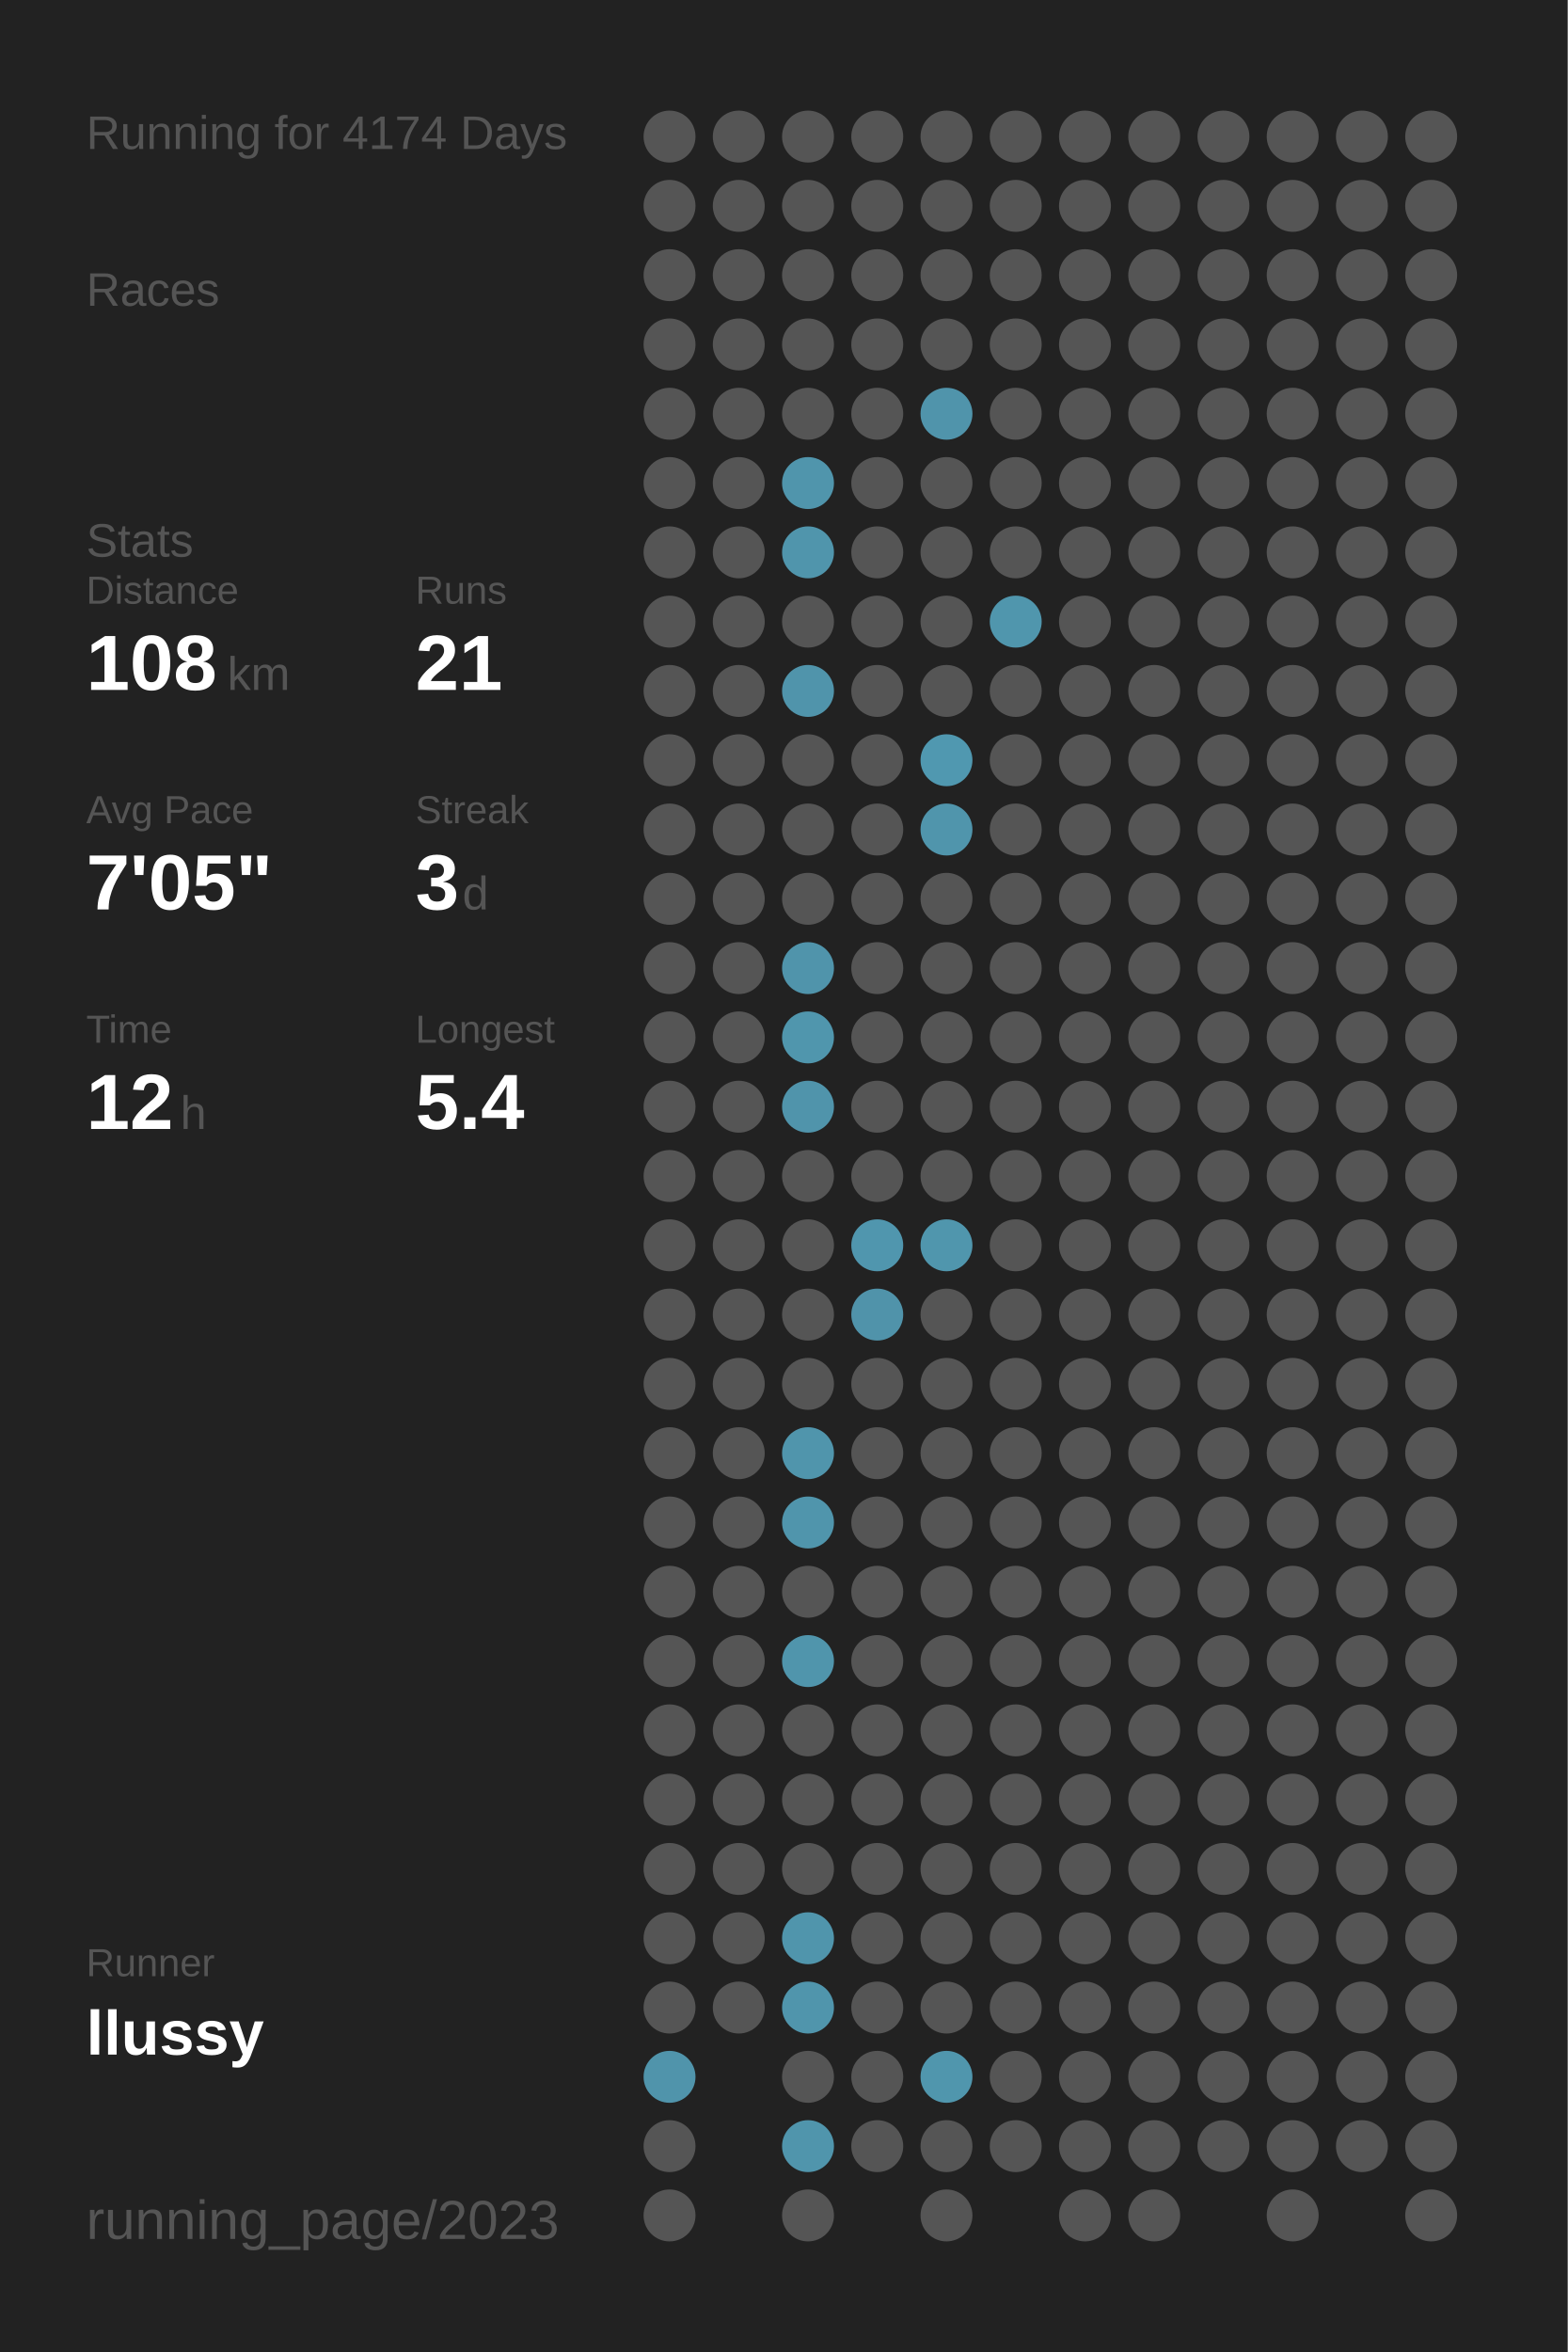
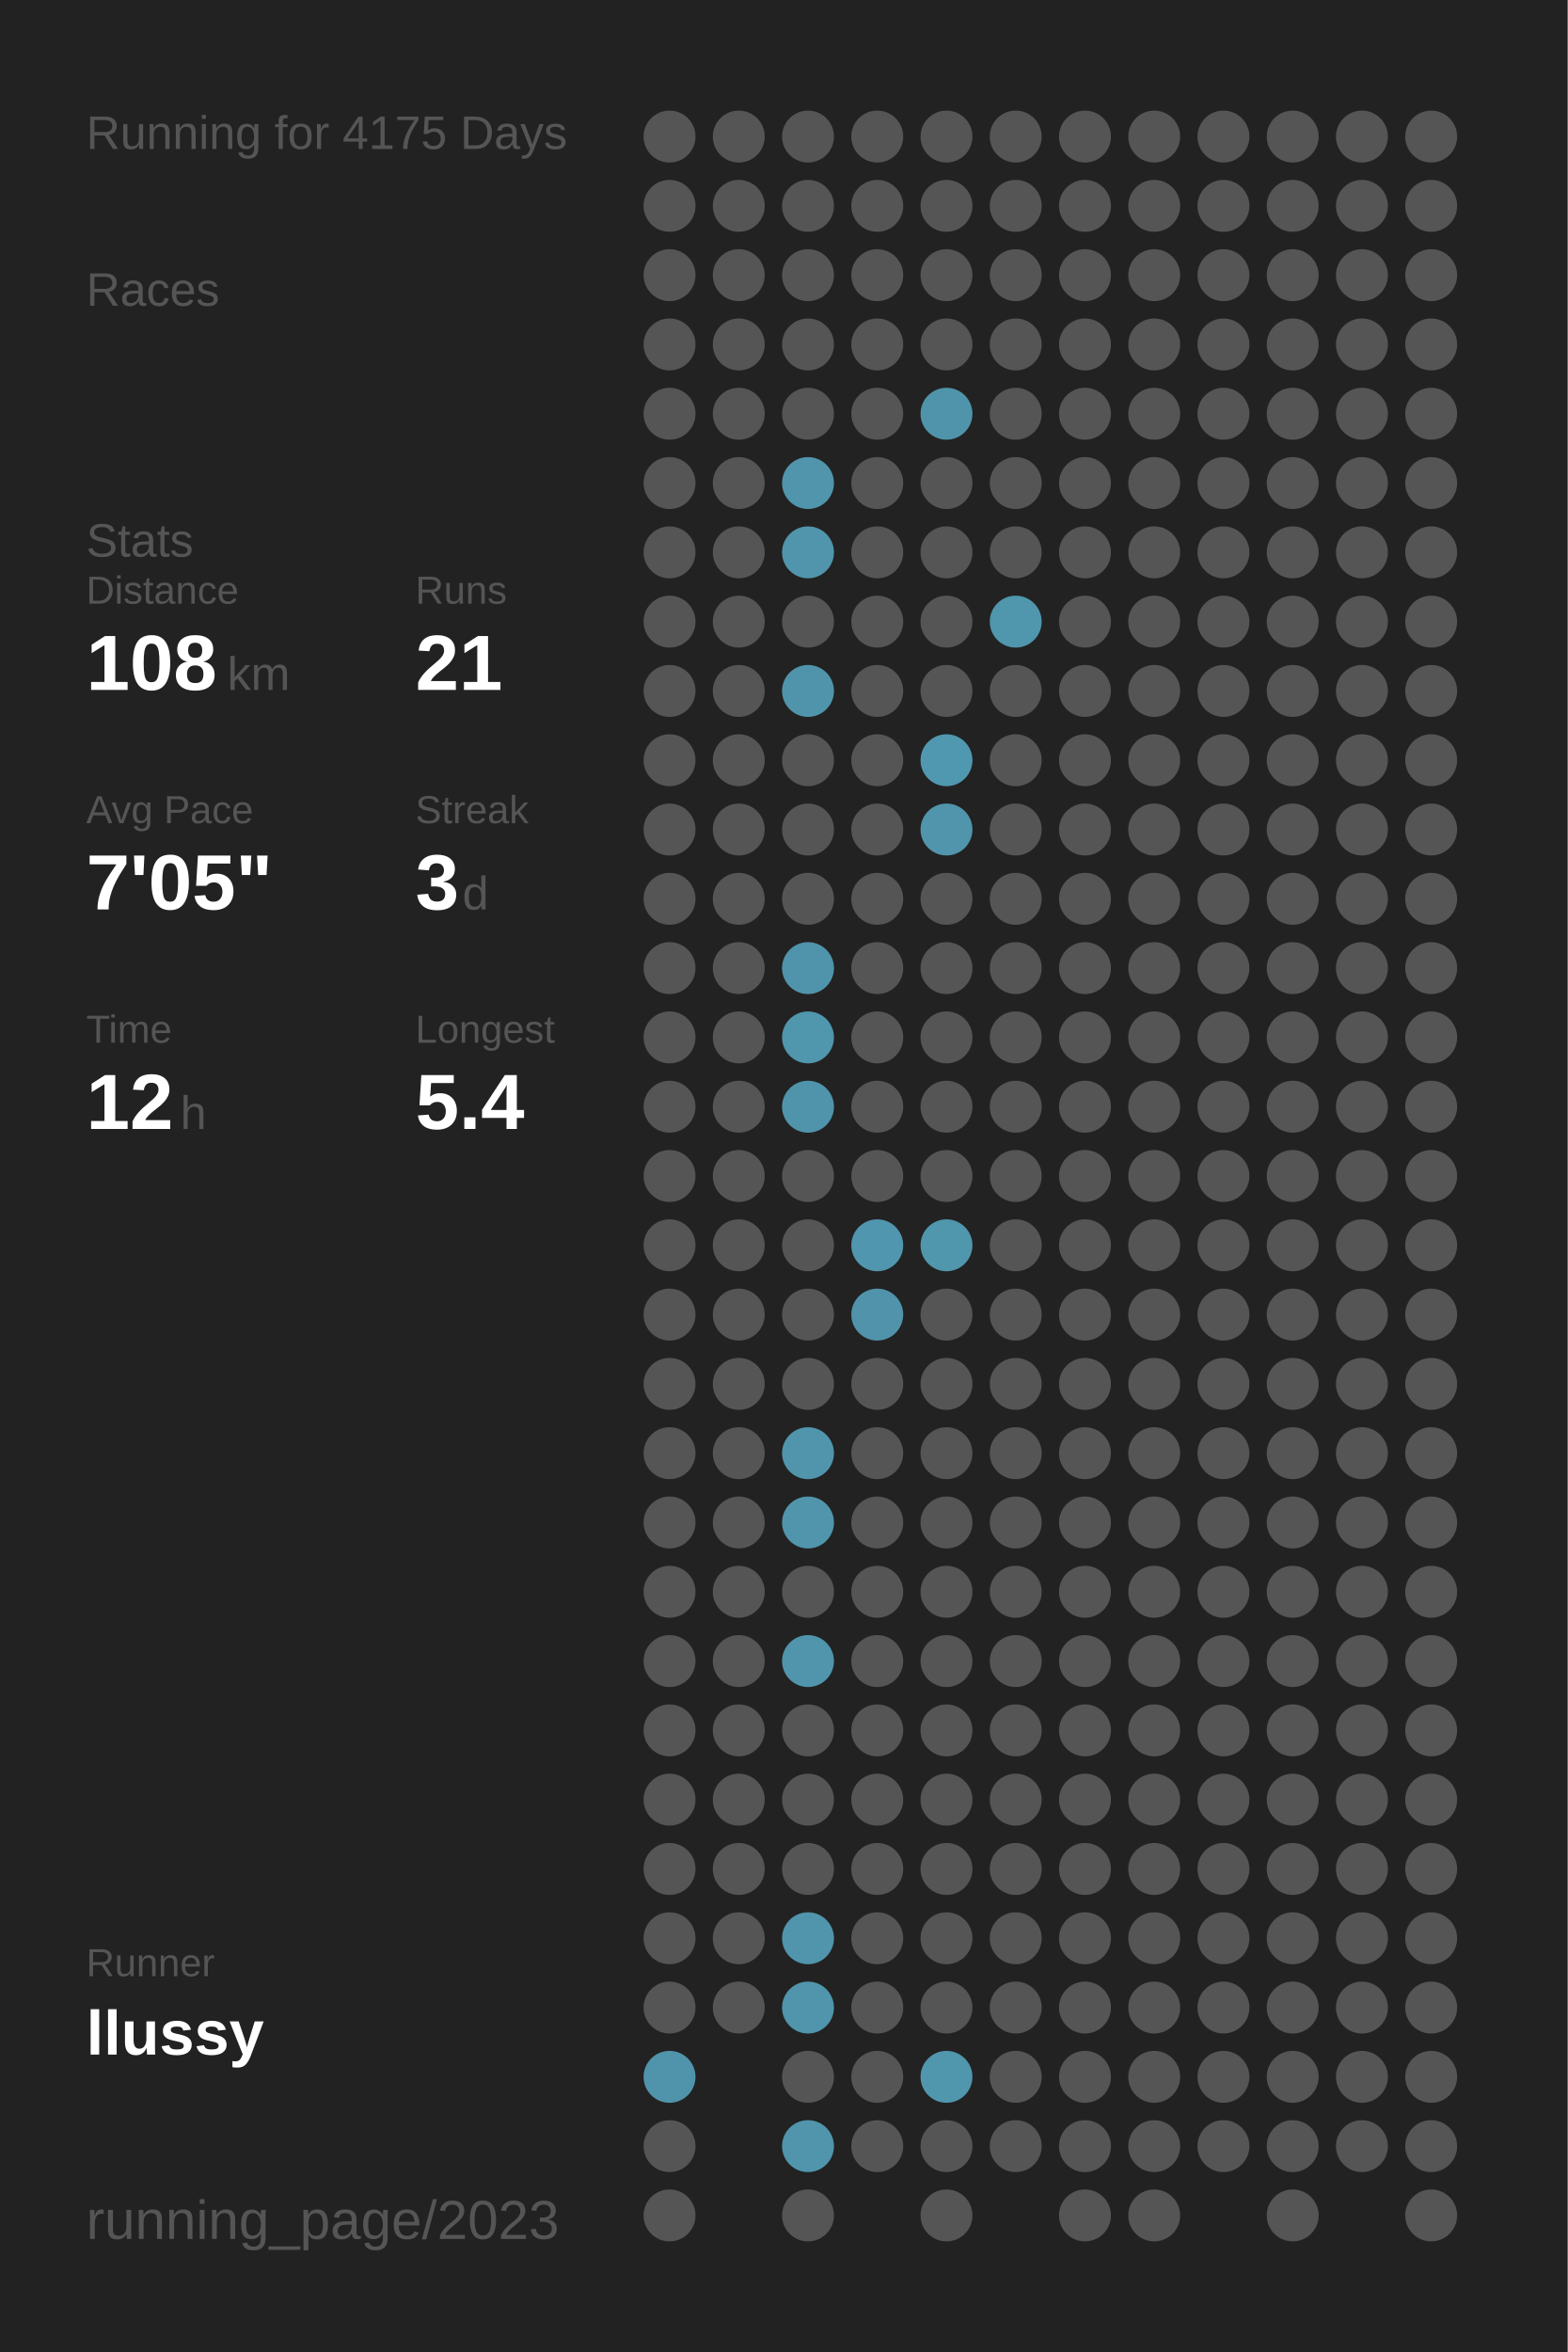
<svg xmlns="http://www.w3.org/2000/svg" baseProfile="full" height="300mm" version="1.1" viewBox="0,0,200,300" width="200mm">
  <defs />
  <rect fill="#222222" height="300" width="200" x="0" y="0" />
-   <text fill="#555555" style="font-size:6px; font-family:Arial;" x="11" y="19">Running for 4174 Days</text>
+   <text fill="#555555" style="font-size:6px; font-family:Arial;" x="11" y="19">Running for 4175 Days</text>
  <text fill="#555555" style="font-size:6px; font-family:Arial;" x="11" y="39">Races</text>
  <text fill="#555555" style="font-size:6px; font-family:Arial;" x="11" y="71">Stats</text>
  <text fill="#555555" style="font-size:5px; font-family:Arial;" x="11" y="77">Distance</text>
  <text fill="#FFFFFF" style="font-size:10px; font-family:Arial; font-weight:bold;" x="11" y="88">108</text>
  <text fill="#555555" style="font-size:6px; font-family:Arial;" x="29" y="88">km</text>
  <text fill="#555555" style="font-size:5px; font-family:Arial;" x="53" y="77">Runs</text>
  <text fill="#FFFFFF" style="font-size:10px; font-family:Arial; font-weight:bold;" x="53" y="88">21</text>
  <text fill="#555555" style="font-size:5px; font-family:Arial;" x="11" y="105">Avg Pace</text>
  <text fill="#FFFFFF" style="font-size:10px; font-family:Arial; font-weight:bold;" x="11" y="116">7'05"</text>
  <text fill="#555555" style="font-size:5px; font-family:Arial;" x="53" y="105">Streak</text>
  <text fill="#FFFFFF" style="font-size:10px; font-family:Arial; font-weight:bold;" x="53" y="116">3</text>
  <text fill="#555555" style="font-size:6px; font-family:Arial;" x="59" y="116">d</text>
  <text fill="#555555" style="font-size:5px; font-family:Arial;" x="11" y="133">Time</text>
  <text fill="#FFFFFF" style="font-size:10px; font-family:Arial; font-weight:bold;" x="11" y="144">12</text>
  <text fill="#555555" style="font-size:6px; font-family:Arial;" x="23" y="144">h</text>
  <text fill="#555555" style="font-size:5px; font-family:Arial;" x="53" y="133">Longest</text>
  <text fill="#FFFFFF" style="font-size:10px; font-family:Arial; font-weight:bold;" x="53" y="144">5.4</text>
  <text fill="#555555" style="font-size:5px; font-family:Arial;" x="11" y="252.065">Runner</text>
  <text fill="#FFFFFF" style="font-size:8px; font-family:Arial; font-weight:bold;" x="11" y="262.065">llussy</text>
  <text fill="#555555" style="font-size:7px; font-family:Arial;" x="11" y="285.581">running_page/2023</text>
  <circle cx="85.417" cy="17.419" fill="#555555" r="3.312" />
  <circle cx="85.417" cy="26.258" fill="#555555" r="3.312" />
  <circle cx="85.417" cy="35.097" fill="#555555" r="3.312" />
  <circle cx="85.417" cy="43.935" fill="#555555" r="3.312" />
  <circle cx="85.417" cy="52.774" fill="#555555" r="3.312" />
  <circle cx="85.417" cy="61.613" fill="#555555" r="3.312" />
  <circle cx="85.417" cy="70.452" fill="#555555" r="3.312" />
  <circle cx="85.417" cy="79.29" fill="#555555" r="3.312" />
  <circle cx="85.417" cy="88.129" fill="#555555" r="3.312" />
  <circle cx="85.417" cy="96.968" fill="#555555" r="3.312" />
  <circle cx="85.417" cy="105.806" fill="#555555" r="3.312" />
  <circle cx="85.417" cy="114.645" fill="#555555" r="3.312" />
  <circle cx="85.417" cy="123.484" fill="#555555" r="3.312" />
  <circle cx="85.417" cy="132.323" fill="#555555" r="3.312" />
  <circle cx="85.417" cy="141.161" fill="#555555" r="3.312" />
  <circle cx="85.417" cy="150" fill="#555555" r="3.312" />
  <circle cx="85.417" cy="158.839" fill="#555555" r="3.312" />
  <circle cx="85.417" cy="167.677" fill="#555555" r="3.312" />
  <circle cx="85.417" cy="176.516" fill="#555555" r="3.312" />
  <circle cx="85.417" cy="185.355" fill="#555555" r="3.312" />
  <circle cx="85.417" cy="194.194" fill="#555555" r="3.312" />
  <circle cx="85.417" cy="203.032" fill="#555555" r="3.312" />
  <circle cx="85.417" cy="211.871" fill="#555555" r="3.312" />
  <circle cx="85.417" cy="220.71" fill="#555555" r="3.312" />
  <circle cx="85.417" cy="229.548" fill="#555555" r="3.312" />
  <circle cx="85.417" cy="238.387" fill="#555555" r="3.312" />
  <circle cx="85.417" cy="247.226" fill="#555555" r="3.312" />
  <circle cx="85.417" cy="256.065" fill="#555555" r="3.312" />
  <circle cx="85.417" cy="264.903" fill="#5094ab" r="3.312" />
  <circle cx="85.417" cy="273.742" fill="#555555" r="3.312" />
  <circle cx="85.417" cy="282.581" fill="#555555" r="3.312" />
  <circle cx="94.25" cy="17.419" fill="#555555" r="3.312" />
  <circle cx="94.25" cy="26.258" fill="#555555" r="3.312" />
  <circle cx="94.25" cy="35.097" fill="#555555" r="3.312" />
  <circle cx="94.25" cy="43.935" fill="#555555" r="3.312" />
  <circle cx="94.25" cy="52.774" fill="#555555" r="3.312" />
  <circle cx="94.25" cy="61.613" fill="#555555" r="3.312" />
  <circle cx="94.25" cy="70.452" fill="#555555" r="3.312" />
  <circle cx="94.25" cy="79.29" fill="#555555" r="3.312" />
  <circle cx="94.25" cy="88.129" fill="#555555" r="3.312" />
  <circle cx="94.25" cy="96.968" fill="#555555" r="3.312" />
  <circle cx="94.25" cy="105.806" fill="#555555" r="3.312" />
  <circle cx="94.25" cy="114.645" fill="#555555" r="3.312" />
  <circle cx="94.25" cy="123.484" fill="#555555" r="3.312" />
  <circle cx="94.25" cy="132.323" fill="#555555" r="3.312" />
  <circle cx="94.25" cy="141.161" fill="#555555" r="3.312" />
  <circle cx="94.25" cy="150" fill="#555555" r="3.312" />
  <circle cx="94.25" cy="158.839" fill="#555555" r="3.312" />
  <circle cx="94.25" cy="167.677" fill="#555555" r="3.312" />
  <circle cx="94.25" cy="176.516" fill="#555555" r="3.312" />
  <circle cx="94.25" cy="185.355" fill="#555555" r="3.312" />
  <circle cx="94.25" cy="194.194" fill="#555555" r="3.312" />
  <circle cx="94.25" cy="203.032" fill="#555555" r="3.312" />
  <circle cx="94.25" cy="211.871" fill="#555555" r="3.312" />
  <circle cx="94.25" cy="220.71" fill="#555555" r="3.312" />
  <circle cx="94.25" cy="229.548" fill="#555555" r="3.312" />
  <circle cx="94.25" cy="238.387" fill="#555555" r="3.312" />
  <circle cx="94.25" cy="247.226" fill="#555555" r="3.312" />
  <circle cx="94.25" cy="256.065" fill="#555555" r="3.312" />
  <circle cx="103.083" cy="17.419" fill="#555555" r="3.312" />
  <circle cx="103.083" cy="26.258" fill="#555555" r="3.312" />
  <circle cx="103.083" cy="35.097" fill="#555555" r="3.312" />
  <circle cx="103.083" cy="43.935" fill="#555555" r="3.312" />
  <circle cx="103.083" cy="52.774" fill="#555555" r="3.312" />
  <circle cx="103.083" cy="61.613" fill="#5095ac" r="3.312" />
  <circle cx="103.083" cy="70.452" fill="#5095ac" r="3.312" />
  <circle cx="103.083" cy="79.29" fill="#555555" r="3.312" />
  <circle cx="103.083" cy="88.129" fill="#5094ab" r="3.312" />
  <circle cx="103.083" cy="96.968" fill="#555555" r="3.312" />
  <circle cx="103.083" cy="105.806" fill="#555555" r="3.312" />
  <circle cx="103.083" cy="114.645" fill="#555555" r="3.312" />
  <circle cx="103.083" cy="123.484" fill="#5094ab" r="3.312" />
  <circle cx="103.083" cy="132.323" fill="#5096ad" r="3.312" />
  <circle cx="103.083" cy="141.161" fill="#5094ab" r="3.312" />
  <circle cx="103.083" cy="150" fill="#555555" r="3.312" />
  <circle cx="103.083" cy="158.839" fill="#555555" r="3.312" />
  <circle cx="103.083" cy="167.677" fill="#555555" r="3.312" />
  <circle cx="103.083" cy="176.516" fill="#555555" r="3.312" />
  <circle cx="103.083" cy="185.355" fill="#5095ac" r="3.312" />
  <circle cx="103.083" cy="194.194" fill="#5095ac" r="3.312" />
  <circle cx="103.083" cy="203.032" fill="#555555" r="3.312" />
  <circle cx="103.083" cy="211.871" fill="#5095ac" r="3.312" />
  <circle cx="103.083" cy="220.71" fill="#555555" r="3.312" />
  <circle cx="103.083" cy="229.548" fill="#555555" r="3.312" />
  <circle cx="103.083" cy="238.387" fill="#555555" r="3.312" />
  <circle cx="103.083" cy="247.226" fill="#5095ac" r="3.312" />
  <circle cx="103.083" cy="256.065" fill="#5095ac" r="3.312" />
  <circle cx="103.083" cy="264.903" fill="#555555" r="3.312" />
  <circle cx="103.083" cy="273.742" fill="#5095ac" r="3.312" />
  <circle cx="103.083" cy="282.581" fill="#555555" r="3.312" />
  <circle cx="111.917" cy="17.419" fill="#555555" r="3.312" />
  <circle cx="111.917" cy="26.258" fill="#555555" r="3.312" />
  <circle cx="111.917" cy="35.097" fill="#555555" r="3.312" />
  <circle cx="111.917" cy="43.935" fill="#555555" r="3.312" />
  <circle cx="111.917" cy="52.774" fill="#555555" r="3.312" />
  <circle cx="111.917" cy="61.613" fill="#555555" r="3.312" />
  <circle cx="111.917" cy="70.452" fill="#555555" r="3.312" />
  <circle cx="111.917" cy="79.29" fill="#555555" r="3.312" />
  <circle cx="111.917" cy="88.129" fill="#555555" r="3.312" />
  <circle cx="111.917" cy="96.968" fill="#555555" r="3.312" />
  <circle cx="111.917" cy="105.806" fill="#555555" r="3.312" />
  <circle cx="111.917" cy="114.645" fill="#555555" r="3.312" />
  <circle cx="111.917" cy="123.484" fill="#555555" r="3.312" />
  <circle cx="111.917" cy="132.323" fill="#555555" r="3.312" />
  <circle cx="111.917" cy="141.161" fill="#555555" r="3.312" />
  <circle cx="111.917" cy="150" fill="#555555" r="3.312" />
  <circle cx="111.917" cy="158.839" fill="#5096ae" r="3.312" />
  <circle cx="111.917" cy="167.677" fill="#5093aa" r="3.312" />
  <circle cx="111.917" cy="176.516" fill="#555555" r="3.312" />
  <circle cx="111.917" cy="185.355" fill="#555555" r="3.312" />
  <circle cx="111.917" cy="194.194" fill="#555555" r="3.312" />
  <circle cx="111.917" cy="203.032" fill="#555555" r="3.312" />
  <circle cx="111.917" cy="211.871" fill="#555555" r="3.312" />
  <circle cx="111.917" cy="220.71" fill="#555555" r="3.312" />
  <circle cx="111.917" cy="229.548" fill="#555555" r="3.312" />
  <circle cx="111.917" cy="238.387" fill="#555555" r="3.312" />
  <circle cx="111.917" cy="247.226" fill="#555555" r="3.312" />
  <circle cx="111.917" cy="256.065" fill="#555555" r="3.312" />
  <circle cx="111.917" cy="264.903" fill="#555555" r="3.312" />
  <circle cx="111.917" cy="273.742" fill="#555555" r="3.312" />
  <circle cx="120.75" cy="17.419" fill="#555555" r="3.312" />
  <circle cx="120.75" cy="26.258" fill="#555555" r="3.312" />
  <circle cx="120.75" cy="35.097" fill="#555555" r="3.312" />
  <circle cx="120.75" cy="43.935" fill="#555555" r="3.312" />
  <circle cx="120.75" cy="52.774" fill="#5094ab" r="3.312" />
  <circle cx="120.75" cy="61.613" fill="#555555" r="3.312" />
  <circle cx="120.75" cy="70.452" fill="#555555" r="3.312" />
  <circle cx="120.75" cy="79.29" fill="#555555" r="3.312" />
  <circle cx="120.75" cy="88.129" fill="#555555" r="3.312" />
  <circle cx="120.75" cy="96.968" fill="#5098b0" r="3.312" />
  <circle cx="120.75" cy="105.806" fill="#5095ac" r="3.312" />
  <circle cx="120.75" cy="114.645" fill="#555555" r="3.312" />
  <circle cx="120.75" cy="123.484" fill="#555555" r="3.312" />
  <circle cx="120.75" cy="132.323" fill="#555555" r="3.312" />
  <circle cx="120.75" cy="141.161" fill="#555555" r="3.312" />
  <circle cx="120.75" cy="150" fill="#555555" r="3.312" />
  <circle cx="120.75" cy="158.839" fill="#5096ad" r="3.312" />
  <circle cx="120.75" cy="167.677" fill="#555555" r="3.312" />
  <circle cx="120.75" cy="176.516" fill="#555555" r="3.312" />
  <circle cx="120.75" cy="185.355" fill="#555555" r="3.312" />
  <circle cx="120.75" cy="194.194" fill="#555555" r="3.312" />
  <circle cx="120.75" cy="203.032" fill="#555555" r="3.312" />
  <circle cx="120.75" cy="211.871" fill="#555555" r="3.312" />
  <circle cx="120.75" cy="220.71" fill="#555555" r="3.312" />
  <circle cx="120.75" cy="229.548" fill="#555555" r="3.312" />
  <circle cx="120.75" cy="238.387" fill="#555555" r="3.312" />
  <circle cx="120.75" cy="247.226" fill="#555555" r="3.312" />
  <circle cx="120.75" cy="256.065" fill="#555555" r="3.312" />
  <circle cx="120.75" cy="264.903" fill="#5096ad" r="3.312" />
  <circle cx="120.75" cy="273.742" fill="#555555" r="3.312" />
  <circle cx="120.75" cy="282.581" fill="#555555" r="3.312" />
  <circle cx="129.583" cy="17.419" fill="#555555" r="3.312" />
  <circle cx="129.583" cy="26.258" fill="#555555" r="3.312" />
  <circle cx="129.583" cy="35.097" fill="#555555" r="3.312" />
  <circle cx="129.583" cy="43.935" fill="#555555" r="3.312" />
  <circle cx="129.583" cy="52.774" fill="#555555" r="3.312" />
  <circle cx="129.583" cy="61.613" fill="#555555" r="3.312" />
  <circle cx="129.583" cy="70.452" fill="#555555" r="3.312" />
  <circle cx="129.583" cy="79.29" fill="#5096ad" r="3.312" />
  <circle cx="129.583" cy="88.129" fill="#555555" r="3.312" />
  <circle cx="129.583" cy="96.968" fill="#555555" r="3.312" />
  <circle cx="129.583" cy="105.806" fill="#555555" r="3.312" />
  <circle cx="129.583" cy="114.645" fill="#555555" r="3.312" />
  <circle cx="129.583" cy="123.484" fill="#555555" r="3.312" />
  <circle cx="129.583" cy="132.323" fill="#555555" r="3.312" />
  <circle cx="129.583" cy="141.161" fill="#555555" r="3.312" />
  <circle cx="129.583" cy="150" fill="#555555" r="3.312" />
  <circle cx="129.583" cy="158.839" fill="#555555" r="3.312" />
  <circle cx="129.583" cy="167.677" fill="#555555" r="3.312" />
  <circle cx="129.583" cy="176.516" fill="#555555" r="3.312" />
  <circle cx="129.583" cy="185.355" fill="#555555" r="3.312" />
  <circle cx="129.583" cy="194.194" fill="#555555" r="3.312" />
  <circle cx="129.583" cy="203.032" fill="#555555" r="3.312" />
  <circle cx="129.583" cy="211.871" fill="#555555" r="3.312" />
  <circle cx="129.583" cy="220.71" fill="#555555" r="3.312" />
  <circle cx="129.583" cy="229.548" fill="#555555" r="3.312" />
  <circle cx="129.583" cy="238.387" fill="#555555" r="3.312" />
  <circle cx="129.583" cy="247.226" fill="#555555" r="3.312" />
  <circle cx="129.583" cy="256.065" fill="#555555" r="3.312" />
  <circle cx="129.583" cy="264.903" fill="#555555" r="3.312" />
  <circle cx="129.583" cy="273.742" fill="#555555" r="3.312" />
  <circle cx="138.417" cy="17.419" fill="#555555" r="3.312" />
  <circle cx="138.417" cy="26.258" fill="#555555" r="3.312" />
  <circle cx="138.417" cy="35.097" fill="#555555" r="3.312" />
  <circle cx="138.417" cy="43.935" fill="#555555" r="3.312" />
  <circle cx="138.417" cy="52.774" fill="#555555" r="3.312" />
  <circle cx="138.417" cy="61.613" fill="#555555" r="3.312" />
  <circle cx="138.417" cy="70.452" fill="#555555" r="3.312" />
  <circle cx="138.417" cy="79.29" fill="#555555" r="3.312" />
  <circle cx="138.417" cy="88.129" fill="#555555" r="3.312" />
  <circle cx="138.417" cy="96.968" fill="#555555" r="3.312" />
  <circle cx="138.417" cy="105.806" fill="#555555" r="3.312" />
  <circle cx="138.417" cy="114.645" fill="#555555" r="3.312" />
  <circle cx="138.417" cy="123.484" fill="#555555" r="3.312" />
  <circle cx="138.417" cy="132.323" fill="#555555" r="3.312" />
  <circle cx="138.417" cy="141.161" fill="#555555" r="3.312" />
  <circle cx="138.417" cy="150" fill="#555555" r="3.312" />
  <circle cx="138.417" cy="158.839" fill="#555555" r="3.312" />
  <circle cx="138.417" cy="167.677" fill="#555555" r="3.312" />
  <circle cx="138.417" cy="176.516" fill="#555555" r="3.312" />
  <circle cx="138.417" cy="185.355" fill="#555555" r="3.312" />
  <circle cx="138.417" cy="194.194" fill="#555555" r="3.312" />
  <circle cx="138.417" cy="203.032" fill="#555555" r="3.312" />
  <circle cx="138.417" cy="211.871" fill="#555555" r="3.312" />
  <circle cx="138.417" cy="220.71" fill="#555555" r="3.312" />
  <circle cx="138.417" cy="229.548" fill="#555555" r="3.312" />
  <circle cx="138.417" cy="238.387" fill="#555555" r="3.312" />
  <circle cx="138.417" cy="247.226" fill="#555555" r="3.312" />
  <circle cx="138.417" cy="256.065" fill="#555555" r="3.312" />
  <circle cx="138.417" cy="264.903" fill="#555555" r="3.312" />
  <circle cx="138.417" cy="273.742" fill="#555555" r="3.312" />
  <circle cx="138.417" cy="282.581" fill="#555555" r="3.312" />
  <circle cx="147.25" cy="17.419" fill="#555555" r="3.312" />
  <circle cx="147.25" cy="26.258" fill="#555555" r="3.312" />
  <circle cx="147.25" cy="35.097" fill="#555555" r="3.312" />
  <circle cx="147.25" cy="43.935" fill="#555555" r="3.312" />
  <circle cx="147.25" cy="52.774" fill="#555555" r="3.312" />
  <circle cx="147.25" cy="61.613" fill="#555555" r="3.312" />
  <circle cx="147.25" cy="70.452" fill="#555555" r="3.312" />
  <circle cx="147.25" cy="79.29" fill="#555555" r="3.312" />
  <circle cx="147.25" cy="88.129" fill="#555555" r="3.312" />
  <circle cx="147.25" cy="96.968" fill="#555555" r="3.312" />
  <circle cx="147.25" cy="105.806" fill="#555555" r="3.312" />
  <circle cx="147.25" cy="114.645" fill="#555555" r="3.312" />
  <circle cx="147.25" cy="123.484" fill="#555555" r="3.312" />
  <circle cx="147.25" cy="132.323" fill="#555555" r="3.312" />
  <circle cx="147.25" cy="141.161" fill="#555555" r="3.312" />
  <circle cx="147.25" cy="150" fill="#555555" r="3.312" />
  <circle cx="147.25" cy="158.839" fill="#555555" r="3.312" />
  <circle cx="147.25" cy="167.677" fill="#555555" r="3.312" />
  <circle cx="147.25" cy="176.516" fill="#555555" r="3.312" />
  <circle cx="147.25" cy="185.355" fill="#555555" r="3.312" />
  <circle cx="147.25" cy="194.194" fill="#555555" r="3.312" />
  <circle cx="147.25" cy="203.032" fill="#555555" r="3.312" />
  <circle cx="147.25" cy="211.871" fill="#555555" r="3.312" />
  <circle cx="147.25" cy="220.71" fill="#555555" r="3.312" />
  <circle cx="147.25" cy="229.548" fill="#555555" r="3.312" />
  <circle cx="147.25" cy="238.387" fill="#555555" r="3.312" />
  <circle cx="147.25" cy="247.226" fill="#555555" r="3.312" />
  <circle cx="147.25" cy="256.065" fill="#555555" r="3.312" />
  <circle cx="147.25" cy="264.903" fill="#555555" r="3.312" />
  <circle cx="147.25" cy="273.742" fill="#555555" r="3.312" />
  <circle cx="147.25" cy="282.581" fill="#555555" r="3.312" />
  <circle cx="156.083" cy="17.419" fill="#555555" r="3.312" />
  <circle cx="156.083" cy="26.258" fill="#555555" r="3.312" />
  <circle cx="156.083" cy="35.097" fill="#555555" r="3.312" />
  <circle cx="156.083" cy="43.935" fill="#555555" r="3.312" />
  <circle cx="156.083" cy="52.774" fill="#555555" r="3.312" />
  <circle cx="156.083" cy="61.613" fill="#555555" r="3.312" />
  <circle cx="156.083" cy="70.452" fill="#555555" r="3.312" />
  <circle cx="156.083" cy="79.29" fill="#555555" r="3.312" />
  <circle cx="156.083" cy="88.129" fill="#555555" r="3.312" />
  <circle cx="156.083" cy="96.968" fill="#555555" r="3.312" />
  <circle cx="156.083" cy="105.806" fill="#555555" r="3.312" />
  <circle cx="156.083" cy="114.645" fill="#555555" r="3.312" />
  <circle cx="156.083" cy="123.484" fill="#555555" r="3.312" />
  <circle cx="156.083" cy="132.323" fill="#555555" r="3.312" />
  <circle cx="156.083" cy="141.161" fill="#555555" r="3.312" />
  <circle cx="156.083" cy="150" fill="#555555" r="3.312" />
  <circle cx="156.083" cy="158.839" fill="#555555" r="3.312" />
  <circle cx="156.083" cy="167.677" fill="#555555" r="3.312" />
  <circle cx="156.083" cy="176.516" fill="#555555" r="3.312" />
  <circle cx="156.083" cy="185.355" fill="#555555" r="3.312" />
  <circle cx="156.083" cy="194.194" fill="#555555" r="3.312" />
  <circle cx="156.083" cy="203.032" fill="#555555" r="3.312" />
  <circle cx="156.083" cy="211.871" fill="#555555" r="3.312" />
  <circle cx="156.083" cy="220.71" fill="#555555" r="3.312" />
  <circle cx="156.083" cy="229.548" fill="#555555" r="3.312" />
  <circle cx="156.083" cy="238.387" fill="#555555" r="3.312" />
  <circle cx="156.083" cy="247.226" fill="#555555" r="3.312" />
  <circle cx="156.083" cy="256.065" fill="#555555" r="3.312" />
  <circle cx="156.083" cy="264.903" fill="#555555" r="3.312" />
  <circle cx="156.083" cy="273.742" fill="#555555" r="3.312" />
  <circle cx="164.917" cy="17.419" fill="#555555" r="3.312" />
  <circle cx="164.917" cy="26.258" fill="#555555" r="3.312" />
  <circle cx="164.917" cy="35.097" fill="#555555" r="3.312" />
  <circle cx="164.917" cy="43.935" fill="#555555" r="3.312" />
  <circle cx="164.917" cy="52.774" fill="#555555" r="3.312" />
  <circle cx="164.917" cy="61.613" fill="#555555" r="3.312" />
  <circle cx="164.917" cy="70.452" fill="#555555" r="3.312" />
  <circle cx="164.917" cy="79.29" fill="#555555" r="3.312" />
  <circle cx="164.917" cy="88.129" fill="#555555" r="3.312" />
  <circle cx="164.917" cy="96.968" fill="#555555" r="3.312" />
  <circle cx="164.917" cy="105.806" fill="#555555" r="3.312" />
  <circle cx="164.917" cy="114.645" fill="#555555" r="3.312" />
  <circle cx="164.917" cy="123.484" fill="#555555" r="3.312" />
  <circle cx="164.917" cy="132.323" fill="#555555" r="3.312" />
  <circle cx="164.917" cy="141.161" fill="#555555" r="3.312" />
  <circle cx="164.917" cy="150" fill="#555555" r="3.312" />
  <circle cx="164.917" cy="158.839" fill="#555555" r="3.312" />
  <circle cx="164.917" cy="167.677" fill="#555555" r="3.312" />
  <circle cx="164.917" cy="176.516" fill="#555555" r="3.312" />
  <circle cx="164.917" cy="185.355" fill="#555555" r="3.312" />
  <circle cx="164.917" cy="194.194" fill="#555555" r="3.312" />
  <circle cx="164.917" cy="203.032" fill="#555555" r="3.312" />
  <circle cx="164.917" cy="211.871" fill="#555555" r="3.312" />
  <circle cx="164.917" cy="220.71" fill="#555555" r="3.312" />
  <circle cx="164.917" cy="229.548" fill="#555555" r="3.312" />
  <circle cx="164.917" cy="238.387" fill="#555555" r="3.312" />
  <circle cx="164.917" cy="247.226" fill="#555555" r="3.312" />
  <circle cx="164.917" cy="256.065" fill="#555555" r="3.312" />
  <circle cx="164.917" cy="264.903" fill="#555555" r="3.312" />
  <circle cx="164.917" cy="273.742" fill="#555555" r="3.312" />
  <circle cx="164.917" cy="282.581" fill="#555555" r="3.312" />
  <circle cx="173.75" cy="17.419" fill="#555555" r="3.312" />
  <circle cx="173.75" cy="26.258" fill="#555555" r="3.312" />
  <circle cx="173.75" cy="35.097" fill="#555555" r="3.312" />
  <circle cx="173.75" cy="43.935" fill="#555555" r="3.312" />
  <circle cx="173.75" cy="52.774" fill="#555555" r="3.312" />
  <circle cx="173.75" cy="61.613" fill="#555555" r="3.312" />
  <circle cx="173.75" cy="70.452" fill="#555555" r="3.312" />
  <circle cx="173.75" cy="79.29" fill="#555555" r="3.312" />
  <circle cx="173.75" cy="88.129" fill="#555555" r="3.312" />
  <circle cx="173.75" cy="96.968" fill="#555555" r="3.312" />
  <circle cx="173.75" cy="105.806" fill="#555555" r="3.312" />
  <circle cx="173.75" cy="114.645" fill="#555555" r="3.312" />
  <circle cx="173.75" cy="123.484" fill="#555555" r="3.312" />
  <circle cx="173.75" cy="132.323" fill="#555555" r="3.312" />
  <circle cx="173.75" cy="141.161" fill="#555555" r="3.312" />
  <circle cx="173.75" cy="150" fill="#555555" r="3.312" />
  <circle cx="173.75" cy="158.839" fill="#555555" r="3.312" />
  <circle cx="173.75" cy="167.677" fill="#555555" r="3.312" />
  <circle cx="173.75" cy="176.516" fill="#555555" r="3.312" />
  <circle cx="173.75" cy="185.355" fill="#555555" r="3.312" />
  <circle cx="173.75" cy="194.194" fill="#555555" r="3.312" />
  <circle cx="173.75" cy="203.032" fill="#555555" r="3.312" />
  <circle cx="173.75" cy="211.871" fill="#555555" r="3.312" />
  <circle cx="173.75" cy="220.71" fill="#555555" r="3.312" />
  <circle cx="173.75" cy="229.548" fill="#555555" r="3.312" />
  <circle cx="173.75" cy="238.387" fill="#555555" r="3.312" />
  <circle cx="173.75" cy="247.226" fill="#555555" r="3.312" />
  <circle cx="173.75" cy="256.065" fill="#555555" r="3.312" />
  <circle cx="173.75" cy="264.903" fill="#555555" r="3.312" />
  <circle cx="173.75" cy="273.742" fill="#555555" r="3.312" />
  <circle cx="182.583" cy="17.419" fill="#555555" r="3.312" />
  <circle cx="182.583" cy="26.258" fill="#555555" r="3.312" />
  <circle cx="182.583" cy="35.097" fill="#555555" r="3.312" />
  <circle cx="182.583" cy="43.935" fill="#555555" r="3.312" />
  <circle cx="182.583" cy="52.774" fill="#555555" r="3.312" />
  <circle cx="182.583" cy="61.613" fill="#555555" r="3.312" />
  <circle cx="182.583" cy="70.452" fill="#555555" r="3.312" />
  <circle cx="182.583" cy="79.29" fill="#555555" r="3.312" />
  <circle cx="182.583" cy="88.129" fill="#555555" r="3.312" />
  <circle cx="182.583" cy="96.968" fill="#555555" r="3.312" />
  <circle cx="182.583" cy="105.806" fill="#555555" r="3.312" />
  <circle cx="182.583" cy="114.645" fill="#555555" r="3.312" />
  <circle cx="182.583" cy="123.484" fill="#555555" r="3.312" />
  <circle cx="182.583" cy="132.323" fill="#555555" r="3.312" />
  <circle cx="182.583" cy="141.161" fill="#555555" r="3.312" />
  <circle cx="182.583" cy="150" fill="#555555" r="3.312" />
  <circle cx="182.583" cy="158.839" fill="#555555" r="3.312" />
  <circle cx="182.583" cy="167.677" fill="#555555" r="3.312" />
  <circle cx="182.583" cy="176.516" fill="#555555" r="3.312" />
  <circle cx="182.583" cy="185.355" fill="#555555" r="3.312" />
  <circle cx="182.583" cy="194.194" fill="#555555" r="3.312" />
  <circle cx="182.583" cy="203.032" fill="#555555" r="3.312" />
  <circle cx="182.583" cy="211.871" fill="#555555" r="3.312" />
  <circle cx="182.583" cy="220.71" fill="#555555" r="3.312" />
  <circle cx="182.583" cy="229.548" fill="#555555" r="3.312" />
  <circle cx="182.583" cy="238.387" fill="#555555" r="3.312" />
  <circle cx="182.583" cy="247.226" fill="#555555" r="3.312" />
  <circle cx="182.583" cy="256.065" fill="#555555" r="3.312" />
  <circle cx="182.583" cy="264.903" fill="#555555" r="3.312" />
  <circle cx="182.583" cy="273.742" fill="#555555" r="3.312" />
  <circle cx="182.583" cy="282.581" fill="#555555" r="3.312" />
</svg>
